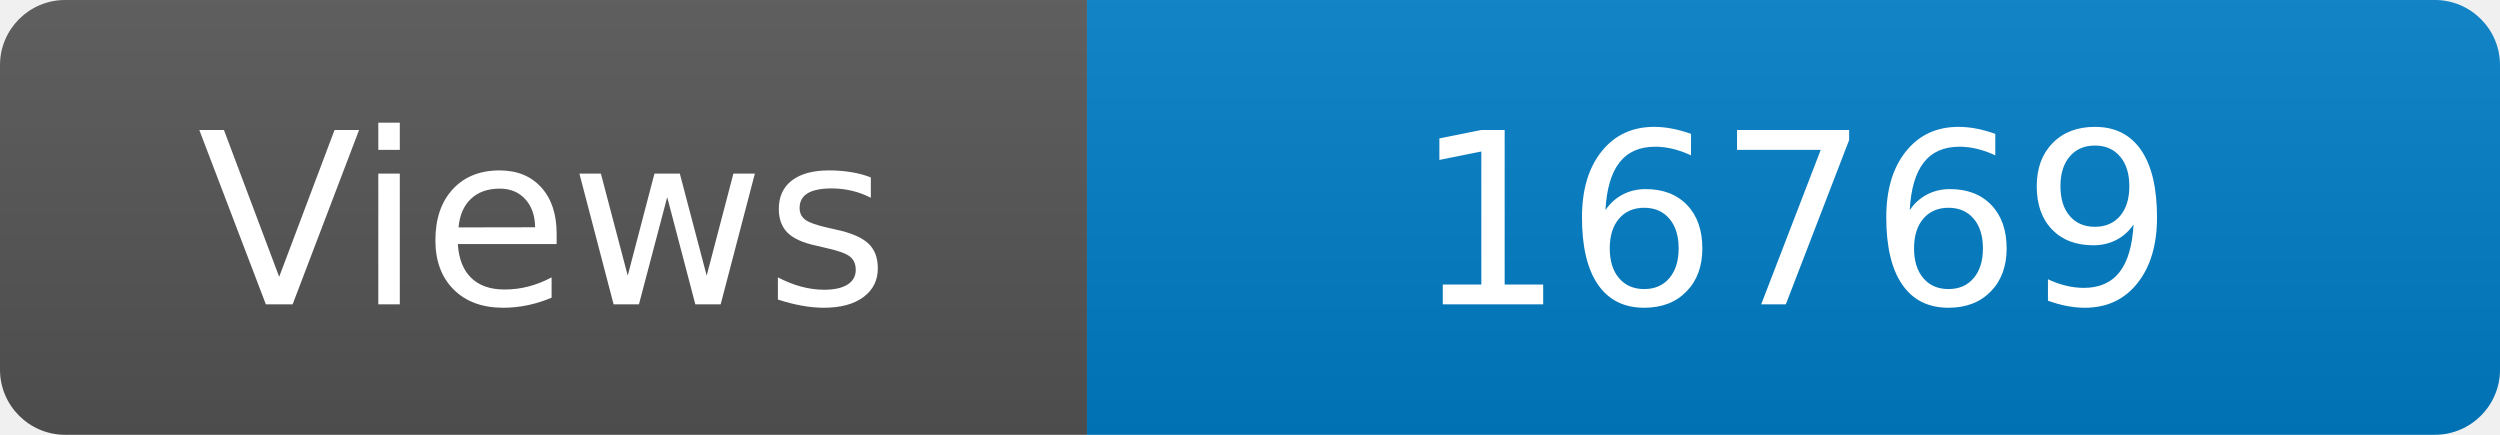
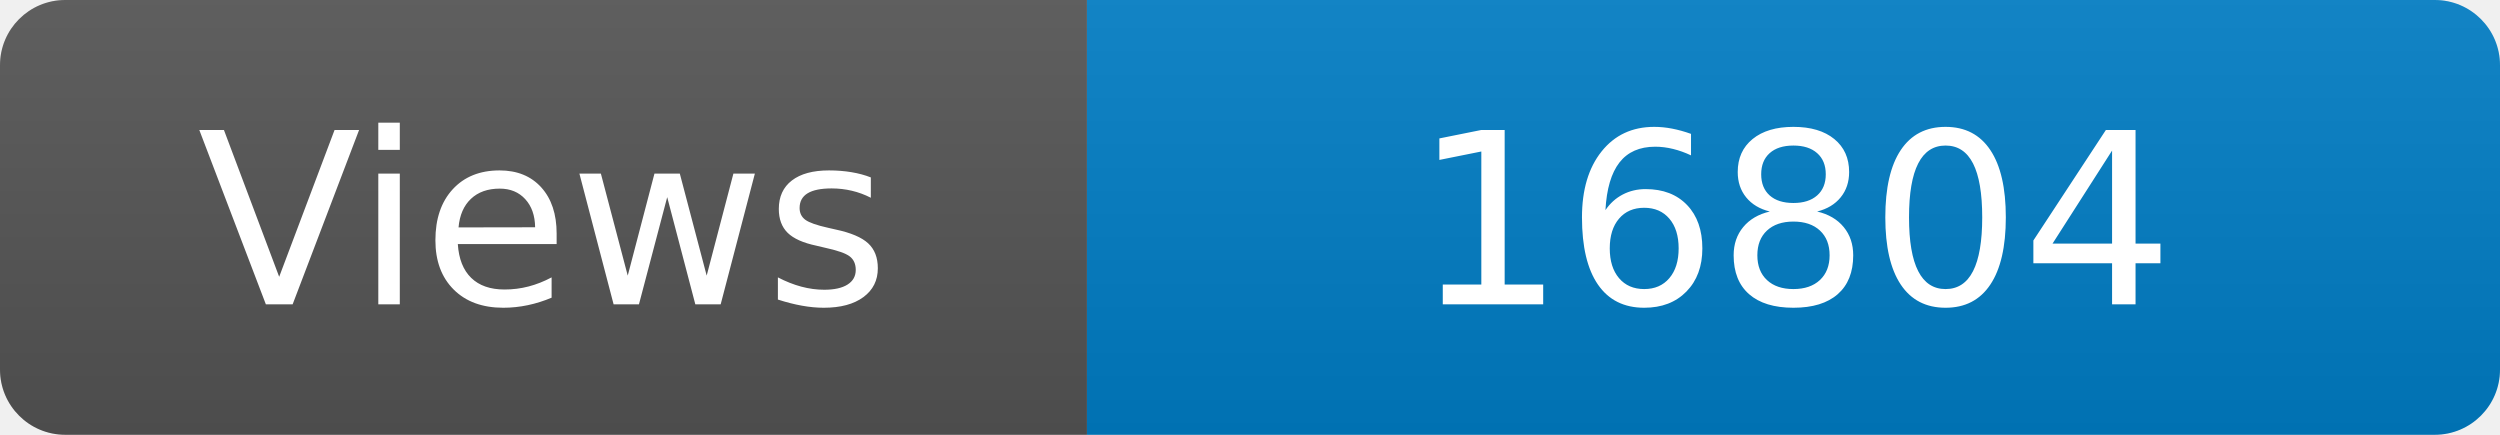
<svg xmlns="http://www.w3.org/2000/svg" width="115" height="20" role="img" aria-label="Maintained?: yes">
  <linearGradient id="s" x2="0" y2="100%">
    <stop offset="0" stop-color="#bbb" stop-opacity=".1" />
    <stop offset="1" stop-opacity=".1" />
  </linearGradient>
  <clipPath id="r">
    <rect width="115" height="20" rx="3" fill="#fff" />
  </clipPath>
  <g clip-path="url(#r)">
    <rect width="50" height="20" fill="#555" />
    <rect x="50" width="160" height="20" fill="#007ec6" />
    <rect width="115" height="20" fill="url(#s)" />
  </g>
  <g fill="#fff" text-anchor="middle" font-family="Verdana,Geneva,DejaVu Sans,sans-serif" font-size="110">
    <text x="250" y="140" transform="scale(.1)" fill="#fff">Views</text>
-     <text x="825" y="140" transform="scale(.1)" fill="#fff">16769</text>
+     <text x="825" y="140" transform="scale(.1)" fill="#fff">16804</text>
  </g>
</svg>
